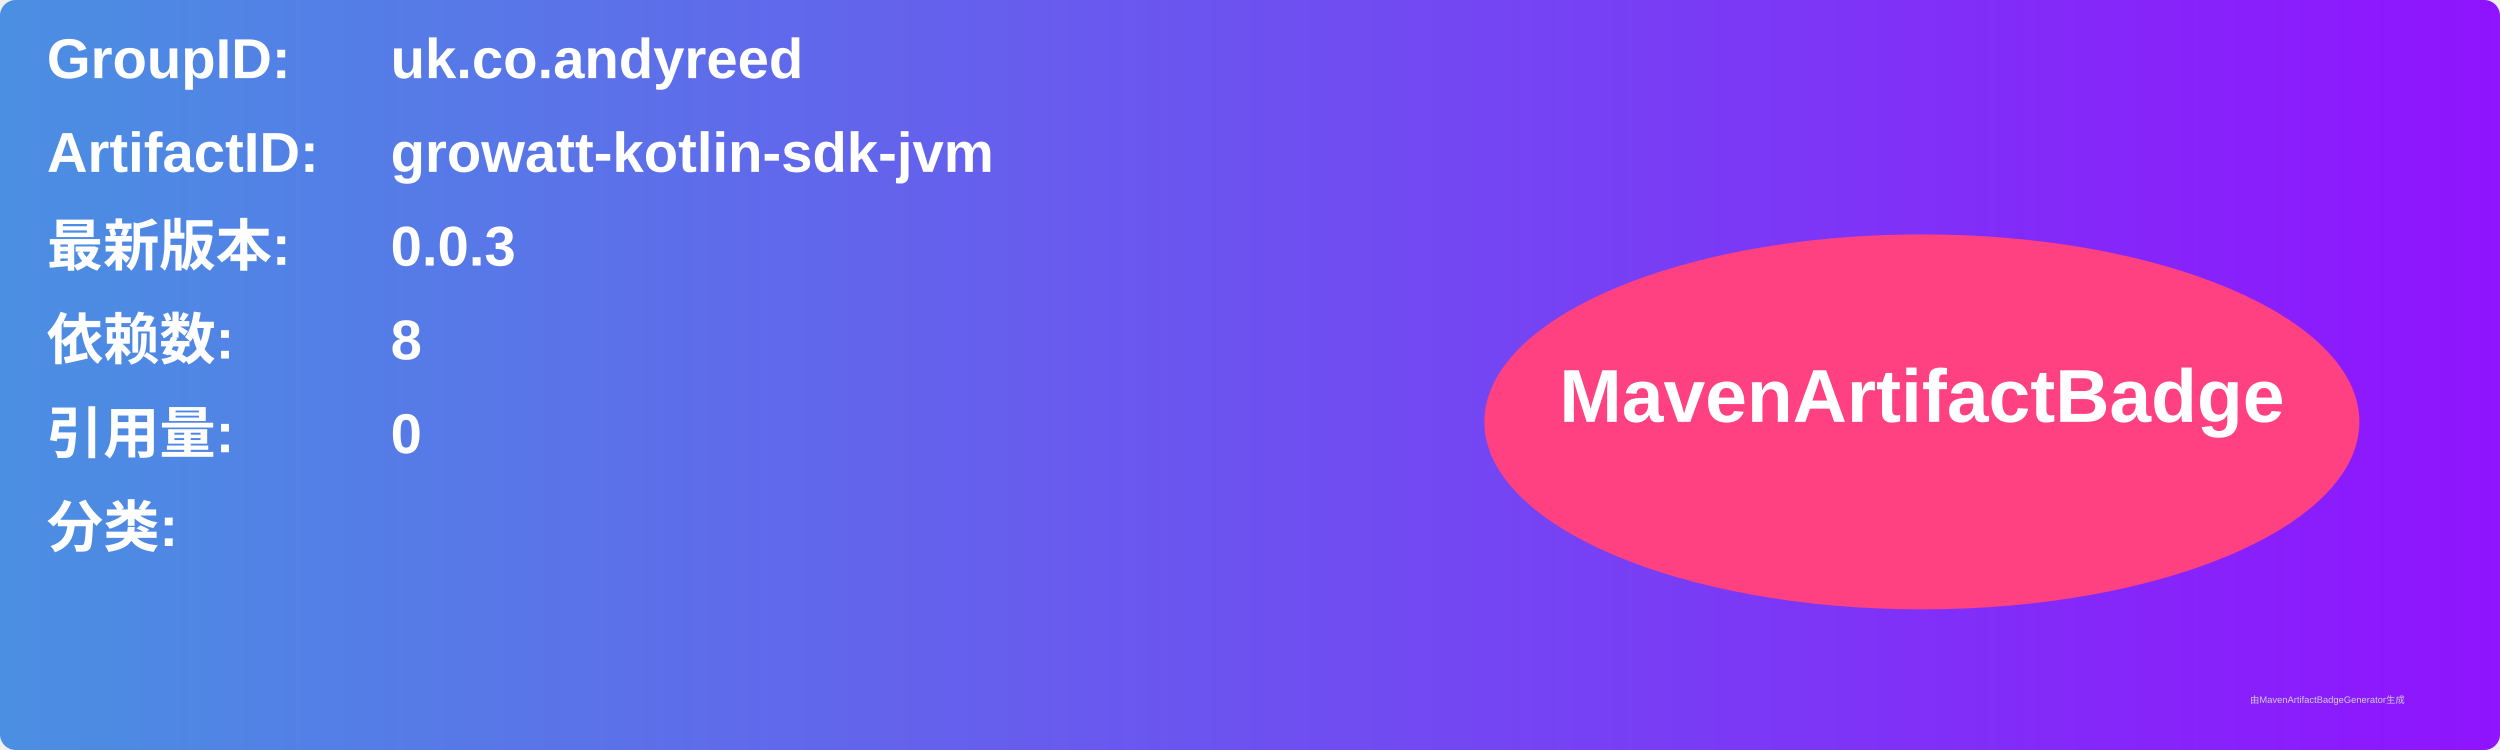
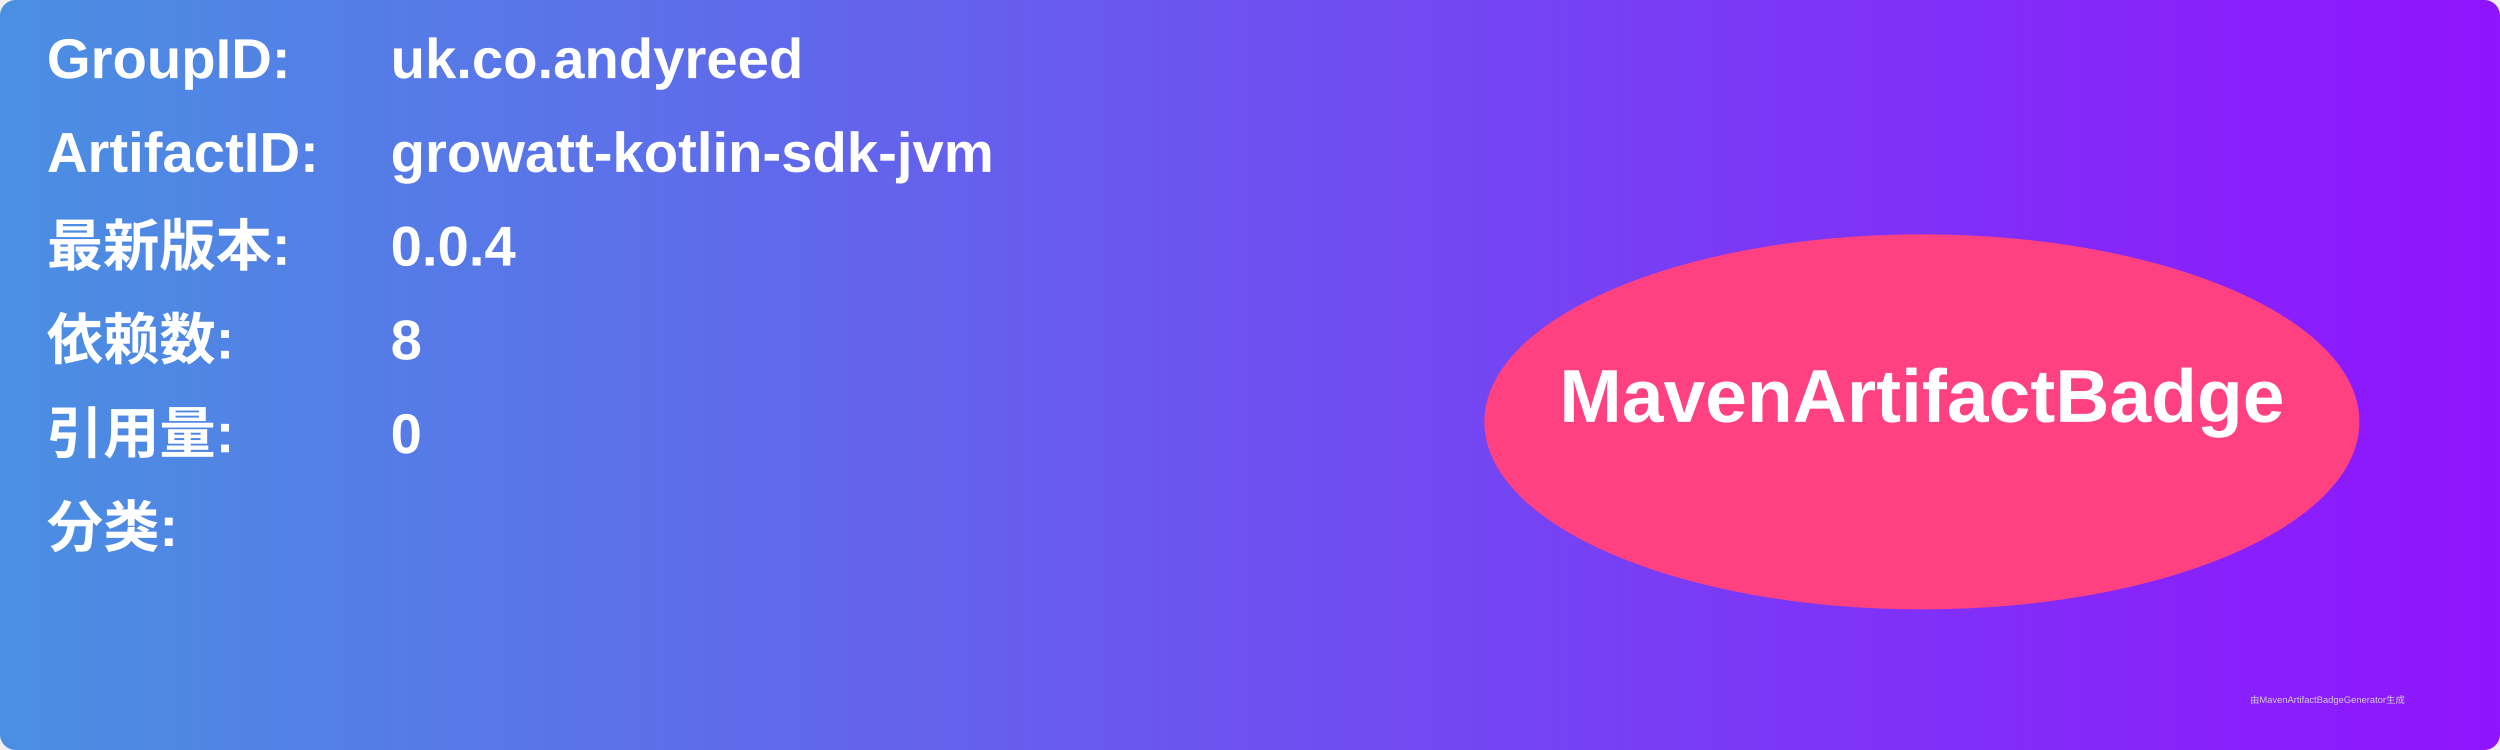
<svg xmlns="http://www.w3.org/2000/svg" width="800" height="240" viewBox="0 0 800 240">
  <linearGradient id="grad" x1="0%" y1="0%" x2="100%" y2="0%">
    <stop offset="0%" stop-color="#4a90e2" />
    <stop offset="100%" stop-color="#9013fe" />
  </linearGradient>
  <rect width="100%" height="100%" rx="5" ry="5" fill="url(#grad)" />
  <g transform="translate(15, 15)">
    <text x="0" y="10" font-family="Arial" font-size="18" fill="white" font-weight="bold" width="260">GroupID:</text>
    <text x="110" y="10" font-family="Arial" font-size="18" fill="white" font-weight="bold" width="460">uk.co.andyreed</text>
    <text x="0" y="40" font-family="Arial" font-size="18" fill="white" font-weight="bold" width="260">ArtifactID:</text>
    <text x="110" y="40" font-family="Arial" font-size="18" fill="white" font-weight="bold" width="460">growatt-kotlin-sdk-jvm</text>
    <text x="0" y="70" font-family="Arial" font-size="18" fill="white" font-weight="bold">最新版本:</text>
    <text x="110" y="70" font-family="Arial" font-size="18" fill="white" font-weight="bold">
-       <tspan font-weight="bold">0.0.3</tspan>
+       <tspan font-weight="bold">0.0.4</tspan>
    </text>
    <text x="0" y="100" font-family="Arial" font-size="18" fill="white" font-weight="bold">依赖数: </text>
    <text x="110" y="100" font-family="Arial" font-size="18" fill="white">
      <tspan font-weight="bold">8</tspan>
    </text>
    <text x="0" y="130" font-family="Arial" font-size="18" fill="white" font-weight="bold">引用量: </text>
    <text x="110" y="130" font-family="Arial" font-size="18" fill="white">
      <tspan font-weight="bold">0</tspan>
    </text>
    <text x="0" y="160" font-family="Arial" font-size="18" fill="white" font-weight="bold">分类:</text>
    <text x="10" y="190" font-family="Arial" font-size="10" fill="white">
      <tspan font-weight="bold" />
    </text>
    <ellipse cx="600" cy="120" rx="140" ry="60" fill="#ff4081" />
    <text x="600" y="120" text-anchor="middle" font-family="Arial" font-size="24" fill="white" font-weight="bold">MavenArtifactBadge</text>
  </g>
  <text x="720" y="225" font-family="Arial" font-size="3" fill="#d0d0d0">由MavenArtifactBadgeGenerator生成</text>
</svg>
